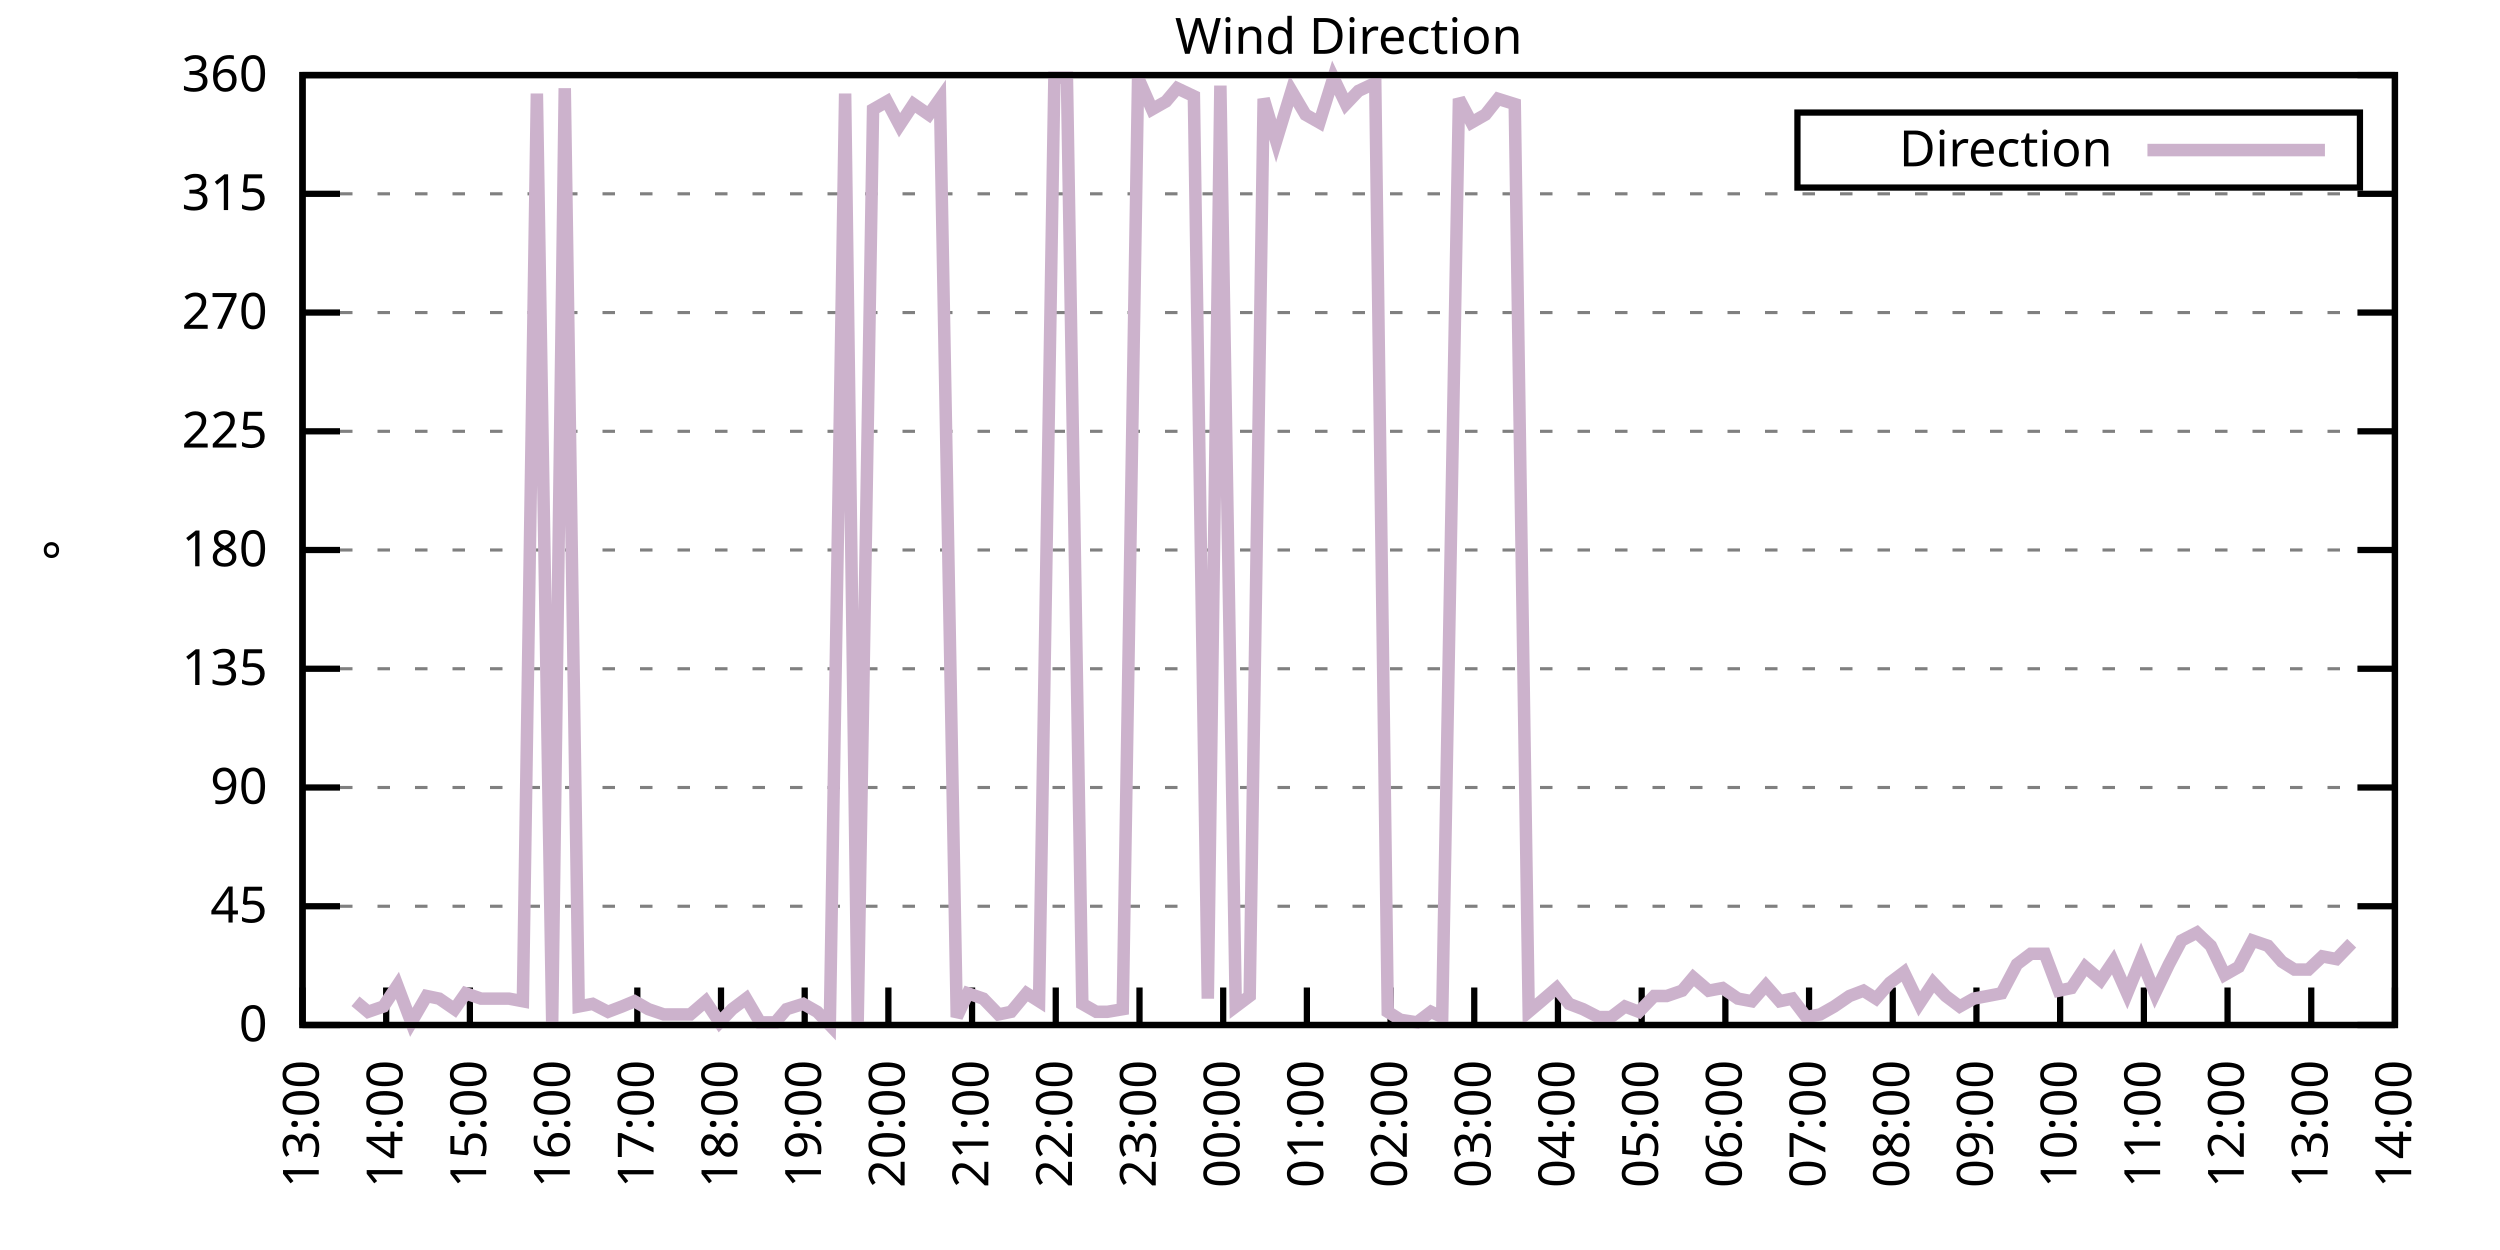
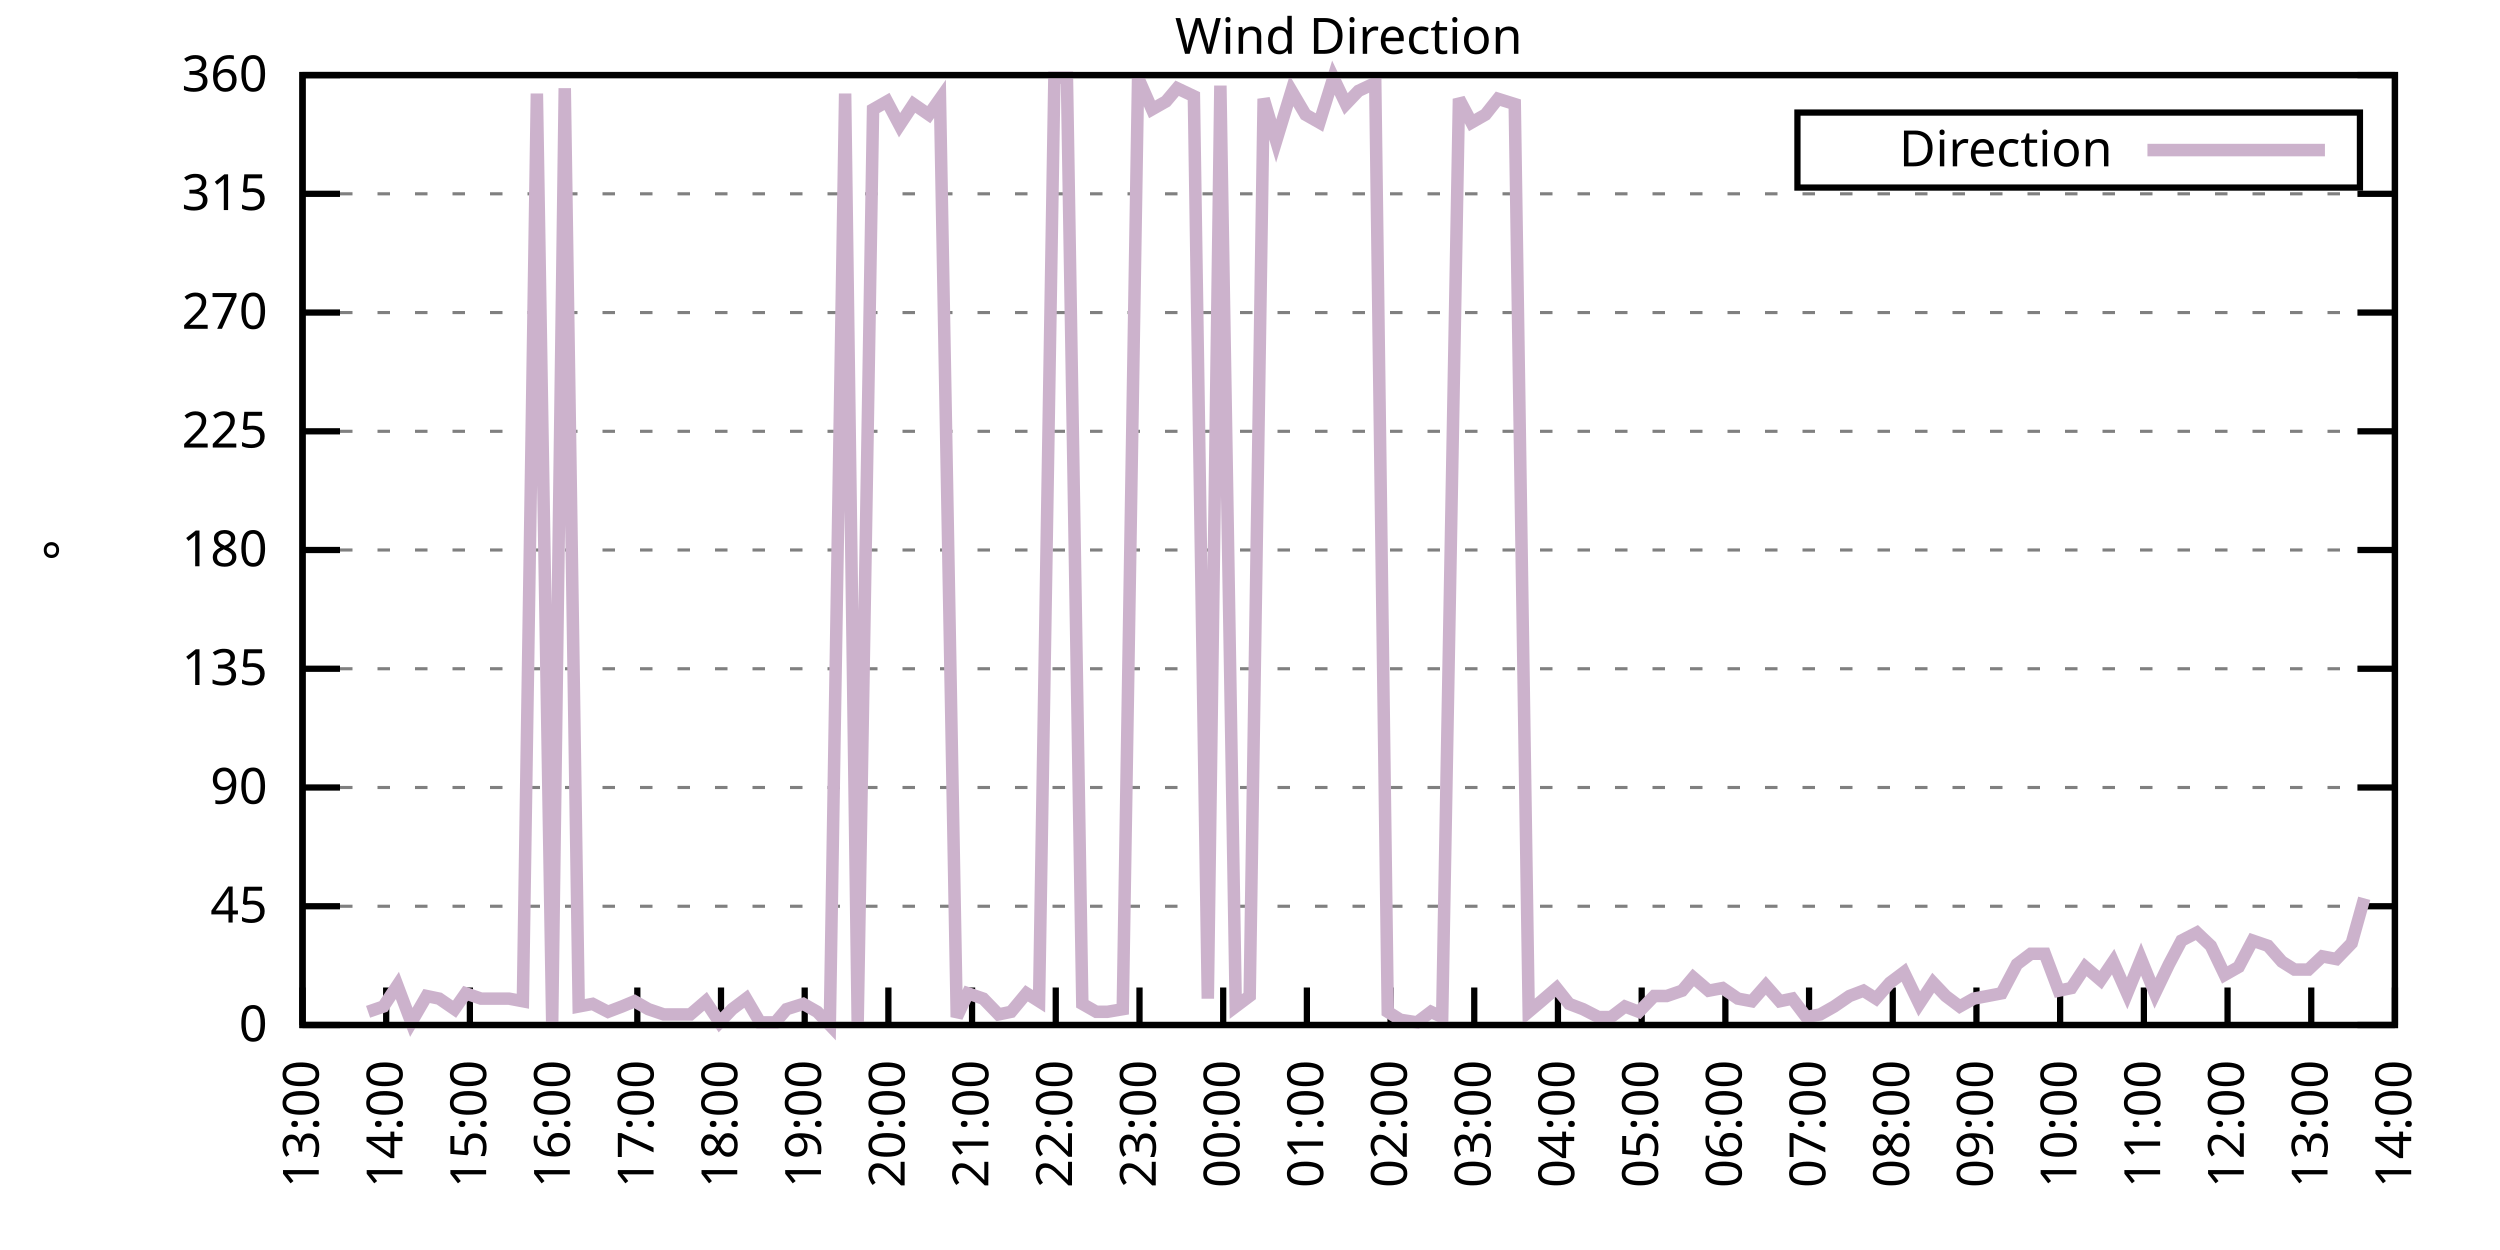
<svg xmlns="http://www.w3.org/2000/svg" xmlns:xlink="http://www.w3.org/1999/xlink" width="400" height="200" viewBox="0 0 400 200">
  <g id="gnuplot_canvas">
    <rect x="0" y="0" width="400" height="200" fill="none" />
    <defs>
      <circle id="gpDot" r="0.5" stroke-width="0.5" stroke="currentColor" />
      <path id="gpPt0" stroke-width="0.333" stroke="currentColor" d="M-1,0 h2 M0,-1 v2" />
      <path id="gpPt1" stroke-width="0.333" stroke="currentColor" d="M-1,-1 L1,1 M1,-1 L-1,1" />
      <path id="gpPt2" stroke-width="0.333" stroke="currentColor" d="M-1,0 L1,0 M0,-1 L0,1 M-1,-1 L1,1 M-1,1 L1,-1" />
      <rect id="gpPt3" stroke-width="0.333" stroke="currentColor" x="-1" y="-1" width="2" height="2" />
      <rect id="gpPt4" stroke-width="0.333" stroke="currentColor" fill="currentColor" x="-1" y="-1" width="2" height="2" />
      <circle id="gpPt5" stroke-width="0.333" stroke="currentColor" cx="0" cy="0" r="1" />
      <use xlink:href="#gpPt5" id="gpPt6" fill="currentColor" stroke="none" />
      <path id="gpPt7" stroke-width="0.333" stroke="currentColor" d="M0,-1.33 L-1.33,0.67 L1.33,0.67 z" />
      <use xlink:href="#gpPt7" id="gpPt8" fill="currentColor" stroke="none" />
      <use xlink:href="#gpPt7" id="gpPt9" stroke="currentColor" transform="rotate(180)" />
      <use xlink:href="#gpPt9" id="gpPt10" fill="currentColor" stroke="none" />
      <use xlink:href="#gpPt3" id="gpPt11" stroke="currentColor" transform="rotate(45)" />
      <use xlink:href="#gpPt11" id="gpPt12" fill="currentColor" stroke="none" />
      <path id="gpPt13" stroke-width="0.333" stroke="currentColor" d="M0,1.330 L1.265,0.411 L0.782,-1.067 L-0.782,-1.076 L-1.265,0.411 z" />
      <use xlink:href="#gpPt13" id="gpPt14" fill="currentColor" stroke="none" />
      <filter id="textbox" filterUnits="objectBoundingBox" x="0" y="0" height="1" width="1">
        <feFlood flood-color="white" flood-opacity="1" result="bgnd" />
        <feComposite in="SourceGraphic" in2="bgnd" operator="atop" />
      </filter>
      <filter id="greybox" filterUnits="objectBoundingBox" x="0" y="0" height="1" width="1">
        <feFlood flood-color="lightgrey" flood-opacity="1" result="grey" />
        <feComposite in="SourceGraphic" in2="grey" operator="atop" />
      </filter>
    </defs>
    <g fill="none" color="white" stroke="currentColor" stroke-width="1.00" stroke-linecap="butt" stroke-linejoin="miter">
</g>
    <g fill="none" color="black" stroke="currentColor" stroke-width="1.00" stroke-linecap="butt" stroke-linejoin="miter">
      <g stroke="none" shape-rendering="crispEdges">
        <polygon fill="rgb(255, 255, 255)" points="48.40,164.00 383.18,164.00 383.18,12.02 48.40,12.02 " />
      </g>
    </g>
    <g fill="none" color="black" stroke="currentColor" stroke-width="1.00" stroke-linecap="butt" stroke-linejoin="miter">
</g>
    <g fill="none" color="black" stroke="black" stroke-width="0.50" stroke-linecap="butt" stroke-linejoin="miter">
</g>
    <g fill="none" color="gray" stroke="currentColor" stroke-width="0.50" stroke-linecap="butt" stroke-linejoin="miter">
      <path stroke="gray" stroke-dasharray="2,4" class="gridline" d="M48.40,164.00 L383.19,164.00  " />
    </g>
    <g fill="none" color="gray" stroke="gray" stroke-width="1.00" stroke-linecap="butt" stroke-linejoin="miter">
</g>
    <g fill="none" color="black" stroke="currentColor" stroke-width="1.00" stroke-linecap="butt" stroke-linejoin="miter">
      <path stroke="black" d="M48.40,164.00 L54.40,164.00 M383.19,164.00 L377.19,164.00  " />
      <g transform="translate(42.80,166.60)" stroke="none" fill="black" font-family="Sans" font-size="8.00" text-anchor="end">
        <text>
          <tspan font-family="Sans"> 0</tspan>
        </text>
      </g>
    </g>
    <g fill="none" color="black" stroke="currentColor" stroke-width="1.00" stroke-linecap="butt" stroke-linejoin="miter">
</g>
    <g fill="none" color="black" stroke="black" stroke-width="0.50" stroke-linecap="butt" stroke-linejoin="miter">
</g>
    <g fill="none" color="gray" stroke="currentColor" stroke-width="0.50" stroke-linecap="butt" stroke-linejoin="miter">
      <path stroke="gray" stroke-dasharray="2,4" class="gridline" d="M48.40,145.00 L383.19,145.00  " />
    </g>
    <g fill="none" color="gray" stroke="gray" stroke-width="1.00" stroke-linecap="butt" stroke-linejoin="miter">
</g>
    <g fill="none" color="black" stroke="currentColor" stroke-width="1.00" stroke-linecap="butt" stroke-linejoin="miter">
      <path stroke="black" d="M48.40,145.00 L54.40,145.00 M383.19,145.00 L377.19,145.00  " />
      <g transform="translate(42.80,147.60)" stroke="none" fill="black" font-family="Sans" font-size="8.00" text-anchor="end">
        <text>
          <tspan font-family="Sans"> 45</tspan>
        </text>
      </g>
    </g>
    <g fill="none" color="black" stroke="currentColor" stroke-width="1.00" stroke-linecap="butt" stroke-linejoin="miter">
</g>
    <g fill="none" color="black" stroke="black" stroke-width="0.50" stroke-linecap="butt" stroke-linejoin="miter">
</g>
    <g fill="none" color="gray" stroke="currentColor" stroke-width="0.50" stroke-linecap="butt" stroke-linejoin="miter">
      <path stroke="gray" stroke-dasharray="2,4" class="gridline" d="M48.40,126.00 L383.19,126.00  " />
    </g>
    <g fill="none" color="gray" stroke="gray" stroke-width="1.00" stroke-linecap="butt" stroke-linejoin="miter">
</g>
    <g fill="none" color="black" stroke="currentColor" stroke-width="1.00" stroke-linecap="butt" stroke-linejoin="miter">
      <path stroke="black" d="M48.40,126.00 L54.40,126.00 M383.19,126.00 L377.19,126.00  " />
      <g transform="translate(42.80,128.60)" stroke="none" fill="black" font-family="Sans" font-size="8.00" text-anchor="end">
        <text>
          <tspan font-family="Sans"> 90</tspan>
        </text>
      </g>
    </g>
    <g fill="none" color="black" stroke="currentColor" stroke-width="1.00" stroke-linecap="butt" stroke-linejoin="miter">
</g>
    <g fill="none" color="black" stroke="black" stroke-width="0.50" stroke-linecap="butt" stroke-linejoin="miter">
</g>
    <g fill="none" color="gray" stroke="currentColor" stroke-width="0.50" stroke-linecap="butt" stroke-linejoin="miter">
      <path stroke="gray" stroke-dasharray="2,4" class="gridline" d="M48.40,107.00 L383.19,107.00  " />
    </g>
    <g fill="none" color="gray" stroke="gray" stroke-width="1.00" stroke-linecap="butt" stroke-linejoin="miter">
</g>
    <g fill="none" color="black" stroke="currentColor" stroke-width="1.00" stroke-linecap="butt" stroke-linejoin="miter">
      <path stroke="black" d="M48.40,107.00 L54.40,107.00 M383.19,107.00 L377.19,107.00  " />
      <g transform="translate(42.80,109.60)" stroke="none" fill="black" font-family="Sans" font-size="8.00" text-anchor="end">
        <text>
          <tspan font-family="Sans"> 135</tspan>
        </text>
      </g>
    </g>
    <g fill="none" color="black" stroke="currentColor" stroke-width="1.00" stroke-linecap="butt" stroke-linejoin="miter">
</g>
    <g fill="none" color="black" stroke="black" stroke-width="0.50" stroke-linecap="butt" stroke-linejoin="miter">
</g>
    <g fill="none" color="gray" stroke="currentColor" stroke-width="0.50" stroke-linecap="butt" stroke-linejoin="miter">
      <path stroke="gray" stroke-dasharray="2,4" class="gridline" d="M48.40,88.00 L383.19,88.00  " />
    </g>
    <g fill="none" color="gray" stroke="gray" stroke-width="1.00" stroke-linecap="butt" stroke-linejoin="miter">
</g>
    <g fill="none" color="black" stroke="currentColor" stroke-width="1.00" stroke-linecap="butt" stroke-linejoin="miter">
      <path stroke="black" d="M48.40,88.00 L54.40,88.00 M383.19,88.00 L377.19,88.00  " />
      <g transform="translate(42.80,90.60)" stroke="none" fill="black" font-family="Sans" font-size="8.00" text-anchor="end">
        <text>
          <tspan font-family="Sans"> 180</tspan>
        </text>
      </g>
    </g>
    <g fill="none" color="black" stroke="currentColor" stroke-width="1.00" stroke-linecap="butt" stroke-linejoin="miter">
</g>
    <g fill="none" color="black" stroke="black" stroke-width="0.50" stroke-linecap="butt" stroke-linejoin="miter">
</g>
    <g fill="none" color="gray" stroke="currentColor" stroke-width="0.50" stroke-linecap="butt" stroke-linejoin="miter">
      <path stroke="gray" stroke-dasharray="2,4" class="gridline" d="M48.40,69.01 L383.19,69.01  " />
    </g>
    <g fill="none" color="gray" stroke="gray" stroke-width="1.00" stroke-linecap="butt" stroke-linejoin="miter">
</g>
    <g fill="none" color="black" stroke="currentColor" stroke-width="1.00" stroke-linecap="butt" stroke-linejoin="miter">
      <path stroke="black" d="M48.40,69.01 L54.40,69.01 M383.19,69.01 L377.19,69.01  " />
      <g transform="translate(42.80,71.61)" stroke="none" fill="black" font-family="Sans" font-size="8.00" text-anchor="end">
        <text>
          <tspan font-family="Sans"> 225</tspan>
        </text>
      </g>
    </g>
    <g fill="none" color="black" stroke="currentColor" stroke-width="1.00" stroke-linecap="butt" stroke-linejoin="miter">
</g>
    <g fill="none" color="black" stroke="black" stroke-width="0.50" stroke-linecap="butt" stroke-linejoin="miter">
</g>
    <g fill="none" color="gray" stroke="currentColor" stroke-width="0.50" stroke-linecap="butt" stroke-linejoin="miter">
      <path stroke="gray" stroke-dasharray="2,4" class="gridline" d="M48.40,50.01 L383.19,50.01  " />
    </g>
    <g fill="none" color="gray" stroke="gray" stroke-width="1.00" stroke-linecap="butt" stroke-linejoin="miter">
</g>
    <g fill="none" color="black" stroke="currentColor" stroke-width="1.00" stroke-linecap="butt" stroke-linejoin="miter">
      <path stroke="black" d="M48.40,50.01 L54.40,50.01 M383.19,50.01 L377.19,50.01  " />
      <g transform="translate(42.80,52.61)" stroke="none" fill="black" font-family="Sans" font-size="8.00" text-anchor="end">
        <text>
          <tspan font-family="Sans"> 270</tspan>
        </text>
      </g>
    </g>
    <g fill="none" color="black" stroke="currentColor" stroke-width="1.00" stroke-linecap="butt" stroke-linejoin="miter">
</g>
    <g fill="none" color="black" stroke="black" stroke-width="0.50" stroke-linecap="butt" stroke-linejoin="miter">
</g>
    <g fill="none" color="gray" stroke="currentColor" stroke-width="0.50" stroke-linecap="butt" stroke-linejoin="miter">
      <path stroke="gray" stroke-dasharray="2,4" class="gridline" d="M48.40,31.01 L383.19,31.01  " />
    </g>
    <g fill="none" color="gray" stroke="gray" stroke-width="1.00" stroke-linecap="butt" stroke-linejoin="miter">
</g>
    <g fill="none" color="black" stroke="currentColor" stroke-width="1.00" stroke-linecap="butt" stroke-linejoin="miter">
      <path stroke="black" d="M48.40,31.01 L54.40,31.01 M383.19,31.01 L377.19,31.01  " />
      <g transform="translate(42.80,33.61)" stroke="none" fill="black" font-family="Sans" font-size="8.00" text-anchor="end">
        <text>
          <tspan font-family="Sans"> 315</tspan>
        </text>
      </g>
    </g>
    <g fill="none" color="black" stroke="currentColor" stroke-width="1.00" stroke-linecap="butt" stroke-linejoin="miter">
</g>
    <g fill="none" color="black" stroke="black" stroke-width="0.50" stroke-linecap="butt" stroke-linejoin="miter">
</g>
    <g fill="none" color="gray" stroke="currentColor" stroke-width="0.50" stroke-linecap="butt" stroke-linejoin="miter">
      <path stroke="gray" stroke-dasharray="2,4" class="gridline" d="M48.40,12.01 L383.19,12.01  " />
    </g>
    <g fill="none" color="gray" stroke="gray" stroke-width="1.00" stroke-linecap="butt" stroke-linejoin="miter">
</g>
    <g fill="none" color="black" stroke="currentColor" stroke-width="1.00" stroke-linecap="butt" stroke-linejoin="miter">
      <path stroke="black" d="M48.40,12.01 L54.40,12.01 M383.19,12.01 L377.19,12.01  " />
      <g transform="translate(42.80,14.61)" stroke="none" fill="black" font-family="Sans" font-size="8.00" text-anchor="end">
        <text>
          <tspan font-family="Sans"> 360</tspan>
        </text>
      </g>
    </g>
    <g fill="none" color="black" stroke="currentColor" stroke-width="1.00" stroke-linecap="butt" stroke-linejoin="miter">
      <path stroke="black" d="M48.40,164.00 L48.40,158.00  " />
      <g transform="translate(51.00,169.60) rotate(270.00)" stroke="none" fill="black" font-family="Sans" font-size="8.00" text-anchor="end">
        <text>
          <tspan font-family="Sans">13:00</tspan>
        </text>
      </g>
    </g>
    <g fill="none" color="black" stroke="currentColor" stroke-width="1.00" stroke-linecap="butt" stroke-linejoin="miter">
      <path stroke="black" d="M61.79,164.00 L61.79,158.00  " />
      <g transform="translate(64.39,169.60) rotate(270.00)" stroke="none" fill="black" font-family="Sans" font-size="8.00" text-anchor="end">
        <text>
          <tspan font-family="Sans">14:00</tspan>
        </text>
      </g>
    </g>
    <g fill="none" color="black" stroke="currentColor" stroke-width="1.00" stroke-linecap="butt" stroke-linejoin="miter">
      <path stroke="black" d="M75.18,164.00 L75.18,158.00  " />
      <g transform="translate(77.78,169.60) rotate(270.00)" stroke="none" fill="black" font-family="Sans" font-size="8.00" text-anchor="end">
        <text>
          <tspan font-family="Sans">15:00</tspan>
        </text>
      </g>
    </g>
    <g fill="none" color="black" stroke="currentColor" stroke-width="1.00" stroke-linecap="butt" stroke-linejoin="miter">
      <path stroke="black" d="M88.57,164.00 L88.57,158.00  " />
      <g transform="translate(91.17,169.60) rotate(270.00)" stroke="none" fill="black" font-family="Sans" font-size="8.00" text-anchor="end">
        <text>
          <tspan font-family="Sans">16:00</tspan>
        </text>
      </g>
    </g>
    <g fill="none" color="black" stroke="currentColor" stroke-width="1.00" stroke-linecap="butt" stroke-linejoin="miter">
      <path stroke="black" d="M101.97,164.00 L101.97,158.00  " />
      <g transform="translate(104.57,169.60) rotate(270.00)" stroke="none" fill="black" font-family="Sans" font-size="8.00" text-anchor="end">
        <text>
          <tspan font-family="Sans">17:00</tspan>
        </text>
      </g>
    </g>
    <g fill="none" color="black" stroke="currentColor" stroke-width="1.00" stroke-linecap="butt" stroke-linejoin="miter">
      <path stroke="black" d="M115.36,164.00 L115.36,158.00  " />
      <g transform="translate(117.96,169.60) rotate(270.00)" stroke="none" fill="black" font-family="Sans" font-size="8.00" text-anchor="end">
        <text>
          <tspan font-family="Sans">18:00</tspan>
        </text>
      </g>
    </g>
    <g fill="none" color="black" stroke="currentColor" stroke-width="1.00" stroke-linecap="butt" stroke-linejoin="miter">
      <path stroke="black" d="M128.75,164.00 L128.75,158.00  " />
      <g transform="translate(131.35,169.60) rotate(270.00)" stroke="none" fill="black" font-family="Sans" font-size="8.00" text-anchor="end">
        <text>
          <tspan font-family="Sans">19:00</tspan>
        </text>
      </g>
    </g>
    <g fill="none" color="black" stroke="currentColor" stroke-width="1.00" stroke-linecap="butt" stroke-linejoin="miter">
      <path stroke="black" d="M142.14,164.00 L142.14,158.00  " />
      <g transform="translate(144.74,169.60) rotate(270.00)" stroke="none" fill="black" font-family="Sans" font-size="8.00" text-anchor="end">
        <text>
          <tspan font-family="Sans">20:00</tspan>
        </text>
      </g>
    </g>
    <g fill="none" color="black" stroke="currentColor" stroke-width="1.00" stroke-linecap="butt" stroke-linejoin="miter">
      <path stroke="black" d="M155.53,164.00 L155.53,158.00  " />
      <g transform="translate(158.13,169.60) rotate(270.00)" stroke="none" fill="black" font-family="Sans" font-size="8.00" text-anchor="end">
        <text>
          <tspan font-family="Sans">21:00</tspan>
        </text>
      </g>
    </g>
    <g fill="none" color="black" stroke="currentColor" stroke-width="1.00" stroke-linecap="butt" stroke-linejoin="miter">
      <path stroke="black" d="M168.92,164.00 L168.92,158.00  " />
      <g transform="translate(171.52,169.60) rotate(270.00)" stroke="none" fill="black" font-family="Sans" font-size="8.00" text-anchor="end">
        <text>
          <tspan font-family="Sans">22:00</tspan>
        </text>
      </g>
    </g>
    <g fill="none" color="black" stroke="currentColor" stroke-width="1.00" stroke-linecap="butt" stroke-linejoin="miter">
      <path stroke="black" d="M182.32,164.00 L182.32,158.00  " />
      <g transform="translate(184.92,169.60) rotate(270.00)" stroke="none" fill="black" font-family="Sans" font-size="8.00" text-anchor="end">
        <text>
          <tspan font-family="Sans">23:00</tspan>
        </text>
      </g>
    </g>
    <g fill="none" color="black" stroke="currentColor" stroke-width="1.00" stroke-linecap="butt" stroke-linejoin="miter">
      <path stroke="black" d="M195.71,164.00 L195.71,158.00  " />
      <g transform="translate(198.31,169.60) rotate(270.00)" stroke="none" fill="black" font-family="Sans" font-size="8.00" text-anchor="end">
        <text>
          <tspan font-family="Sans">00:00</tspan>
        </text>
      </g>
    </g>
    <g fill="none" color="black" stroke="currentColor" stroke-width="1.00" stroke-linecap="butt" stroke-linejoin="miter">
      <path stroke="black" d="M209.10,164.00 L209.10,158.00  " />
      <g transform="translate(211.70,169.60) rotate(270.00)" stroke="none" fill="black" font-family="Sans" font-size="8.00" text-anchor="end">
        <text>
          <tspan font-family="Sans">01:00</tspan>
        </text>
      </g>
    </g>
    <g fill="none" color="black" stroke="currentColor" stroke-width="1.00" stroke-linecap="butt" stroke-linejoin="miter">
      <path stroke="black" d="M222.49,164.00 L222.49,158.00  " />
      <g transform="translate(225.09,169.60) rotate(270.00)" stroke="none" fill="black" font-family="Sans" font-size="8.00" text-anchor="end">
        <text>
          <tspan font-family="Sans">02:00</tspan>
        </text>
      </g>
    </g>
    <g fill="none" color="black" stroke="currentColor" stroke-width="1.00" stroke-linecap="butt" stroke-linejoin="miter">
      <path stroke="black" d="M235.88,164.00 L235.88,158.00  " />
      <g transform="translate(238.48,169.60) rotate(270.00)" stroke="none" fill="black" font-family="Sans" font-size="8.00" text-anchor="end">
        <text>
          <tspan font-family="Sans">03:00</tspan>
        </text>
      </g>
    </g>
    <g fill="none" color="black" stroke="currentColor" stroke-width="1.00" stroke-linecap="butt" stroke-linejoin="miter">
      <path stroke="black" d="M249.27,164.00 L249.27,158.00  " />
      <g transform="translate(251.87,169.60) rotate(270.00)" stroke="none" fill="black" font-family="Sans" font-size="8.00" text-anchor="end">
        <text>
          <tspan font-family="Sans">04:00</tspan>
        </text>
      </g>
    </g>
    <g fill="none" color="black" stroke="currentColor" stroke-width="1.00" stroke-linecap="butt" stroke-linejoin="miter">
      <path stroke="black" d="M262.67,164.00 L262.67,158.00  " />
      <g transform="translate(265.27,169.60) rotate(270.00)" stroke="none" fill="black" font-family="Sans" font-size="8.00" text-anchor="end">
        <text>
          <tspan font-family="Sans">05:00</tspan>
        </text>
      </g>
    </g>
    <g fill="none" color="black" stroke="currentColor" stroke-width="1.00" stroke-linecap="butt" stroke-linejoin="miter">
      <path stroke="black" d="M276.06,164.00 L276.06,158.00  " />
      <g transform="translate(278.66,169.60) rotate(270.00)" stroke="none" fill="black" font-family="Sans" font-size="8.00" text-anchor="end">
        <text>
          <tspan font-family="Sans">06:00</tspan>
        </text>
      </g>
    </g>
    <g fill="none" color="black" stroke="currentColor" stroke-width="1.00" stroke-linecap="butt" stroke-linejoin="miter">
      <path stroke="black" d="M289.45,164.00 L289.45,158.00  " />
      <g transform="translate(292.05,169.60) rotate(270.00)" stroke="none" fill="black" font-family="Sans" font-size="8.00" text-anchor="end">
        <text>
          <tspan font-family="Sans">07:00</tspan>
        </text>
      </g>
    </g>
    <g fill="none" color="black" stroke="currentColor" stroke-width="1.00" stroke-linecap="butt" stroke-linejoin="miter">
      <path stroke="black" d="M302.84,164.00 L302.84,158.00  " />
      <g transform="translate(305.44,169.60) rotate(270.00)" stroke="none" fill="black" font-family="Sans" font-size="8.00" text-anchor="end">
        <text>
          <tspan font-family="Sans">08:00</tspan>
        </text>
      </g>
    </g>
    <g fill="none" color="black" stroke="currentColor" stroke-width="1.00" stroke-linecap="butt" stroke-linejoin="miter">
      <path stroke="black" d="M316.23,164.00 L316.23,158.00  " />
      <g transform="translate(318.83,169.60) rotate(270.00)" stroke="none" fill="black" font-family="Sans" font-size="8.00" text-anchor="end">
        <text>
          <tspan font-family="Sans">09:00</tspan>
        </text>
      </g>
    </g>
    <g fill="none" color="black" stroke="currentColor" stroke-width="1.00" stroke-linecap="butt" stroke-linejoin="miter">
      <path stroke="black" d="M329.62,164.00 L329.62,158.00  " />
      <g transform="translate(332.22,169.60) rotate(270.00)" stroke="none" fill="black" font-family="Sans" font-size="8.00" text-anchor="end">
        <text>
          <tspan font-family="Sans">10:00</tspan>
        </text>
      </g>
    </g>
    <g fill="none" color="black" stroke="currentColor" stroke-width="1.00" stroke-linecap="butt" stroke-linejoin="miter">
      <path stroke="black" d="M343.02,164.00 L343.02,158.00  " />
      <g transform="translate(345.62,169.60) rotate(270.00)" stroke="none" fill="black" font-family="Sans" font-size="8.00" text-anchor="end">
        <text>
          <tspan font-family="Sans">11:00</tspan>
        </text>
      </g>
    </g>
    <g fill="none" color="black" stroke="currentColor" stroke-width="1.00" stroke-linecap="butt" stroke-linejoin="miter">
      <path stroke="black" d="M356.41,164.00 L356.41,158.00  " />
      <g transform="translate(359.01,169.60) rotate(270.00)" stroke="none" fill="black" font-family="Sans" font-size="8.00" text-anchor="end">
        <text>
          <tspan font-family="Sans">12:00</tspan>
        </text>
      </g>
    </g>
    <g fill="none" color="black" stroke="currentColor" stroke-width="1.00" stroke-linecap="butt" stroke-linejoin="miter">
      <path stroke="black" d="M369.80,164.00 L369.80,158.00  " />
      <g transform="translate(372.40,169.60) rotate(270.00)" stroke="none" fill="black" font-family="Sans" font-size="8.00" text-anchor="end">
        <text>
          <tspan font-family="Sans">13:00</tspan>
        </text>
      </g>
    </g>
    <g fill="none" color="black" stroke="currentColor" stroke-width="1.00" stroke-linecap="butt" stroke-linejoin="miter">
      <path stroke="black" d="M383.19,164.00 L383.19,158.00  " />
      <g transform="translate(385.79,169.60) rotate(270.00)" stroke="none" fill="black" font-family="Sans" font-size="8.00" text-anchor="end">
        <text>
          <tspan font-family="Sans">14:00</tspan>
        </text>
      </g>
    </g>
    <g fill="none" color="black" stroke="currentColor" stroke-width="1.00" stroke-linecap="butt" stroke-linejoin="miter">
</g>
    <g fill="none" color="black" stroke="currentColor" stroke-width="1.00" stroke-linecap="butt" stroke-linejoin="miter">
      <path stroke="black" d="M48.40,12.01 L48.40,164.00 L383.19,164.00 L383.19,12.01 L48.40,12.01 Z  " />
    </g>
    <g fill="none" color="black" stroke="currentColor" stroke-width="1.00" stroke-linecap="butt" stroke-linejoin="miter">
</g>
    <g fill="none" color="black" stroke="currentColor" stroke-width="1.00" stroke-linecap="butt" stroke-linejoin="miter">
      <path stroke="black" d="M287.59,30.01 L287.59,18.01 L377.59,18.01 L377.59,30.01 L287.59,30.01 Z  " />
    </g>
    <g id="Wind_direction_plot_1">
      <g fill="none" color="white" stroke="black" stroke-width="2.00" stroke-linecap="butt" stroke-linejoin="miter">
</g>
      <g fill="none" color="black" stroke="currentColor" stroke-width="2.00" stroke-linecap="butt" stroke-linejoin="miter">
        <g transform="translate(337.99,26.61)" stroke="none" fill="black" font-family="Sans" font-size="8.00" text-anchor="end">
          <text>
            <tspan font-family="Sans">Direction</tspan>
          </text>
        </g>
      </g>
      <g fill="none" color="black" stroke="currentColor" stroke-width="2.00" stroke-linecap="butt" stroke-linejoin="miter">
-         <path stroke="rgb(204, 178, 204)" d="M343.59,24.01 L371.99,24.01 M56.88,160.20 L58.89,161.89 L61.35,161.04 L63.58,157.67 L65.81,163.58 L68.26,159.36   L70.27,159.78 L72.73,161.47 L74.51,158.93 L76.97,159.78 L79.20,159.78 L81.43,159.78 L83.66,160.20 L85.90,14.97   L88.35,163.58 L90.36,14.12 L92.59,161.04 L94.82,160.62 L97.28,161.89 L99.51,161.04 L101.52,160.20 L103.75,161.47   L106.21,162.31 L108.22,162.31 L110.45,162.31 L112.90,160.20 L115.13,163.58 L117.14,161.47 L119.38,159.78 L121.61,163.58   L124.06,163.58 L125.85,161.47 L128.53,160.62 L130.76,161.89 L132.77,164.00 L135.22,14.97 L137.23,163.58 L139.69,17.50   L141.92,16.23 L143.93,20.03 L146.16,16.65 L148.61,18.34 L150.40,15.81 L153.08,162.73 L154.86,158.93 L157.32,159.78   L159.77,162.31 L161.78,161.89 L164.24,158.93 L166.25,160.20 L168.70,12.43 L170.71,12.43 L173.17,160.62 L175.40,161.89   L177.18,161.89 L179.64,161.47 L182.09,12.43 L184.32,17.50 L186.56,16.23 L188.34,14.12 L191.02,15.39 L193.25,159.78   L195.26,13.70 L197.72,161.04 L199.95,159.36 L202.18,15.81 L204.19,22.56 L206.64,14.54 L208.88,18.34 L211.11,19.61   L213.34,12.43 L215.35,16.65 L217.36,14.54 L220.04,13.28 L222.04,161.89 L224.05,163.16 L226.73,163.58 L228.96,161.89   L230.75,162.73 L233.43,15.81 L235.44,19.61 L237.67,18.34 L239.68,15.81 L242.36,16.65 L244.59,161.89 L246.60,160.20   L249.05,158.09 L251.06,160.62 L253.29,161.47 L255.75,162.73 L257.76,162.73 L259.99,161.04 L262.22,161.89 L264.67,159.36   L266.68,159.36 L269.14,158.51 L270.92,156.40 L273.38,158.51 L275.61,158.09 L278.07,159.78 L280.30,160.20 L282.53,157.67   L284.76,160.20 L286.77,159.78 L289.00,162.73 L291.23,162.31 L293.47,161.04 L295.92,159.36 L298.15,158.51 L300.16,159.78   L302.39,157.24 L304.63,155.56 L307.08,160.62 L309.31,157.24 L311.32,159.36 L313.55,161.04 L315.79,159.78 L318.02,159.36   L320.25,158.93 L322.70,154.29 L324.94,152.60 L327.17,152.60 L329.40,158.51 L331.41,158.09 L333.64,154.71 L336.10,156.82   L338.10,153.87 L340.34,158.93 L342.57,153.45 L344.80,158.93 L347.03,154.29 L349.04,150.49 L351.50,149.22 L353.73,151.33   L355.96,155.98 L358.19,154.71 L360.42,150.49 L362.88,151.33 L365.11,153.87 L367.12,155.13 L369.35,155.13 L371.58,153.02   L373.82,153.45 L376.27,150.91  " />
+         <path stroke="rgb(204, 178, 204)" d="M343.59,24.01 L371.99,24.01 M58.89,161.89 L61.35,161.04 L63.58,157.67 L65.81,163.58 L68.26,159.36 L70.27,159.78   L72.73,161.47 L74.51,158.93 L76.97,159.78 L79.20,159.78 L81.43,159.78 L83.66,160.20 L85.90,14.97 L88.35,163.58   L90.36,14.12 L92.59,161.04 L94.82,160.62 L97.28,161.89 L99.51,161.04 L101.52,160.20 L103.75,161.47 L106.21,162.31   L108.22,162.31 L110.45,162.31 L112.90,160.20 L115.13,163.58 L117.14,161.47 L119.38,159.78 L121.61,163.58 L124.06,163.58   L125.85,161.47 L128.53,160.62 L130.76,161.89 L132.77,164.00 L135.22,14.97 L137.23,163.58 L139.69,17.50 L141.92,16.23   L143.93,20.03 L146.16,16.65 L148.61,18.34 L150.40,15.81 L153.08,162.73 L154.86,158.93 L157.32,159.78 L159.77,162.31   L161.78,161.89 L164.24,158.93 L166.25,160.20 L168.70,12.43 L170.71,12.43 L173.17,160.62 L175.40,161.89 L177.18,161.89   L179.64,161.47 L182.09,12.43 L184.32,17.50 L186.56,16.23 L188.34,14.12 L191.02,15.39 L193.25,159.78 L195.26,13.70   L197.72,161.04 L199.95,159.36 L202.18,15.81 L204.19,22.56 L206.64,14.54 L208.88,18.34 L211.11,19.61 L213.34,12.43   L215.35,16.65 L217.36,14.54 L220.04,13.28 L222.04,161.89 L224.05,163.16 L226.73,163.58 L228.96,161.89 L230.75,162.73   L233.43,15.81 L235.44,19.61 L237.67,18.34 L239.68,15.81 L242.36,16.65 L244.59,161.89 L246.60,160.20 L249.05,158.09   L251.06,160.62 L253.29,161.47 L255.75,162.73 L257.76,162.73 L259.99,161.04 L262.22,161.89 L264.67,159.36 L266.68,159.36   L269.14,158.51 L270.92,156.40 L273.38,158.51 L275.61,158.09 L278.07,159.78 L280.30,160.20 L282.53,157.67 L284.76,160.20   L286.77,159.78 L289.00,162.73 L291.23,162.31 L293.47,161.04 L295.92,159.36 L298.15,158.51 L300.16,159.78 L302.39,157.24   L304.63,155.56 L307.08,160.62 L309.31,157.24 L311.32,159.36 L313.55,161.04 L315.79,159.78 L318.02,159.36 L320.25,158.93   L322.70,154.29 L324.94,152.60 L327.17,152.60 L329.40,158.51 L331.41,158.09 L333.64,154.71 L336.10,156.82 L338.10,153.87   L340.34,158.93 L342.57,153.45 L344.80,158.93 L347.03,154.29 L349.04,150.49 L351.50,149.22 L353.73,151.33 L355.96,155.98   L358.19,154.71 L360.42,150.49 L362.88,151.33 L365.11,153.87 L367.12,155.13 L369.35,155.13 L371.58,153.02 L373.82,153.45   L376.27,150.91 L378.28,143.73  " />
      </g>
    </g>
    <g fill="none" color="black" stroke="currentColor" stroke-width="2.00" stroke-linecap="butt" stroke-linejoin="miter">
</g>
    <g fill="none" color="black" stroke="black" stroke-width="1.00" stroke-linecap="butt" stroke-linejoin="miter">
</g>
    <g fill="none" color="black" stroke="currentColor" stroke-width="1.00" stroke-linecap="butt" stroke-linejoin="miter">
      <path stroke="black" d="M48.40,12.01 L48.40,164.00 L383.19,164.00 L383.19,12.01 L48.40,12.01 Z  " />
      <g transform="translate(12.80,88.01) rotate(270.00)" stroke="none" fill="black" font-family="Sans" font-size="8.00" text-anchor="middle">
        <text>
          <tspan font-family="Sans">°</tspan>
        </text>
      </g>
    </g>
    <g fill="none" color="black" stroke="currentColor" stroke-width="1.00" stroke-linecap="butt" stroke-linejoin="miter">
</g>
    <g fill="none" color="black" stroke="currentColor" stroke-width="1.00" stroke-linecap="butt" stroke-linejoin="miter">
      <g transform="translate(215.79,8.61)" stroke="none" fill="black" font-family="Sans" font-size="8.00" text-anchor="middle">
        <text>
          <tspan font-family="Sans">Wind Direction</tspan>
        </text>
      </g>
    </g>
    <g fill="none" color="black" stroke="currentColor" stroke-width="1.00" stroke-linecap="butt" stroke-linejoin="miter">
</g>
  </g>
</svg>
